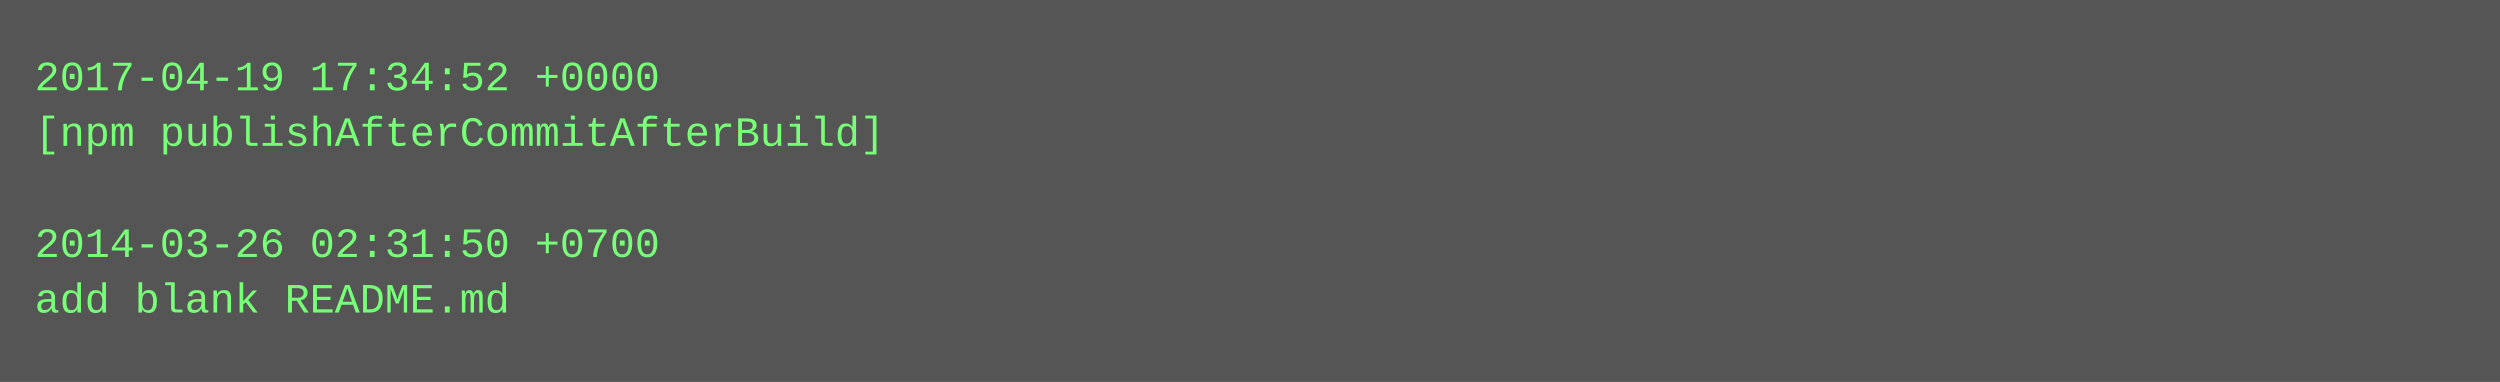
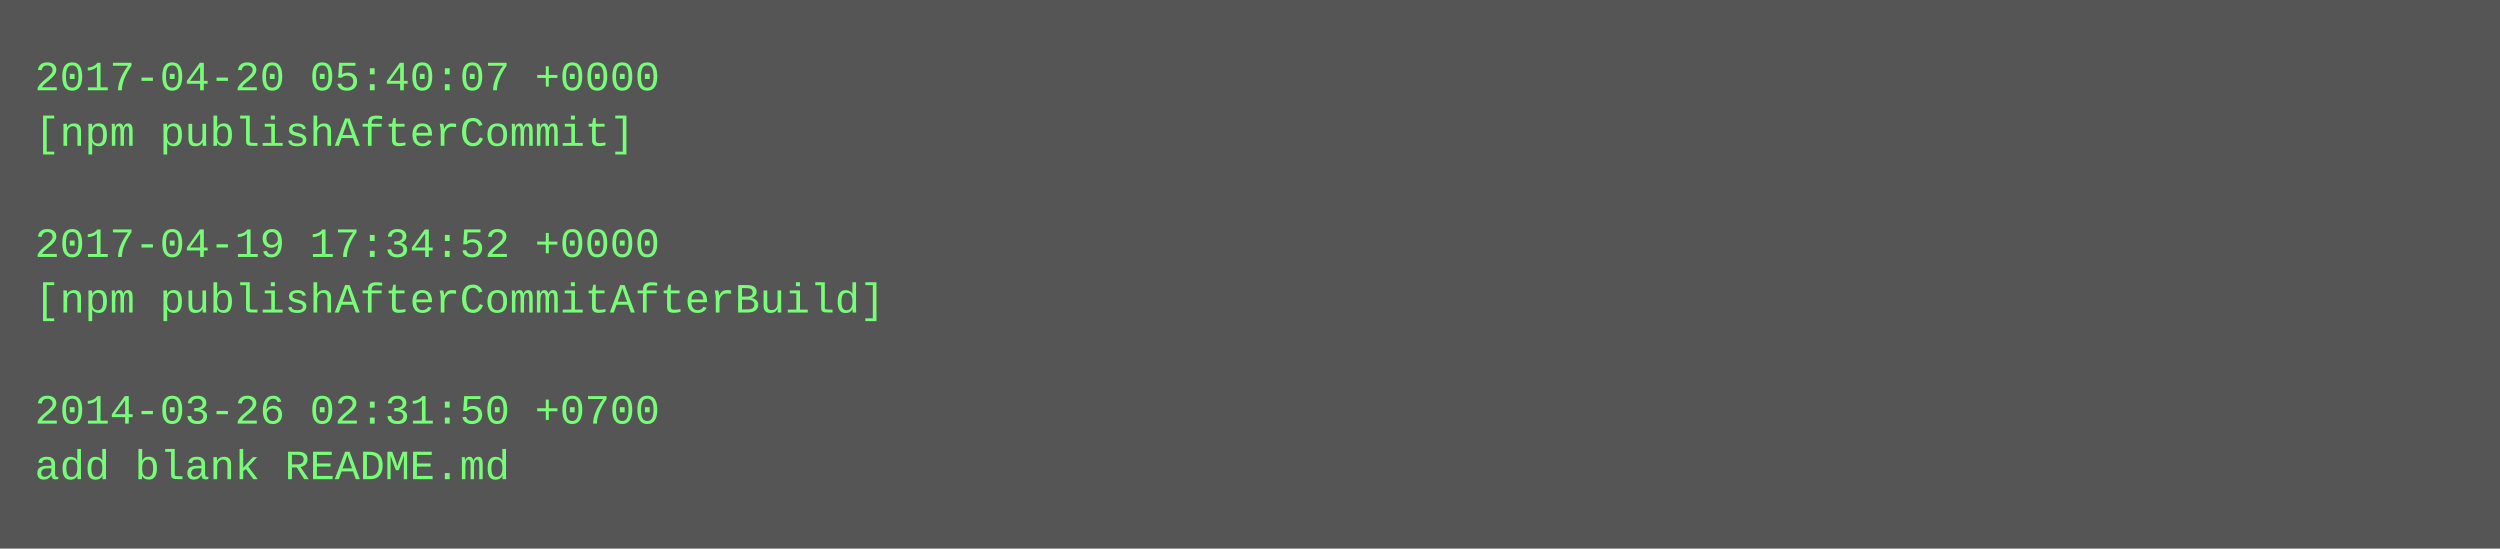
- <svg xmlns="http://www.w3.org/2000/svg" height="110" width="720">
-   <rect height="110" fill="#555" width="720" />
+ <svg xmlns="http://www.w3.org/2000/svg" height="158" width="720">
+   <rect height="158" fill="#555" width="720" />
  <text fill="#7f7" font-family="Courier New" font-size="12" xml:space="preserve">
-     <tspan x="10" y="26">2017-04-19 17:34:52 +0000</tspan>
-     <tspan x="10" y="42">[npm publishAfterCommitAfterBuild]</tspan>
+     <tspan x="10" y="26">2017-04-20 05:40:07 +0000</tspan>
+     <tspan x="10" y="42">[npm publishAfterCommit]</tspan>
    <tspan x="10" y="58" />
-     <tspan x="10" y="74">2014-03-26 02:31:50 +0700</tspan>
-     <tspan x="10" y="90">add blank README.md</tspan>
+     <tspan x="10" y="74">2017-04-19 17:34:52 +0000</tspan>
+     <tspan x="10" y="90">[npm publishAfterCommitAfterBuild]</tspan>
+     <tspan x="10" y="106" />
+     <tspan x="10" y="122">2014-03-26 02:31:50 +0700</tspan>
+     <tspan x="10" y="138">add blank README.md</tspan>
  </text>
</svg>
